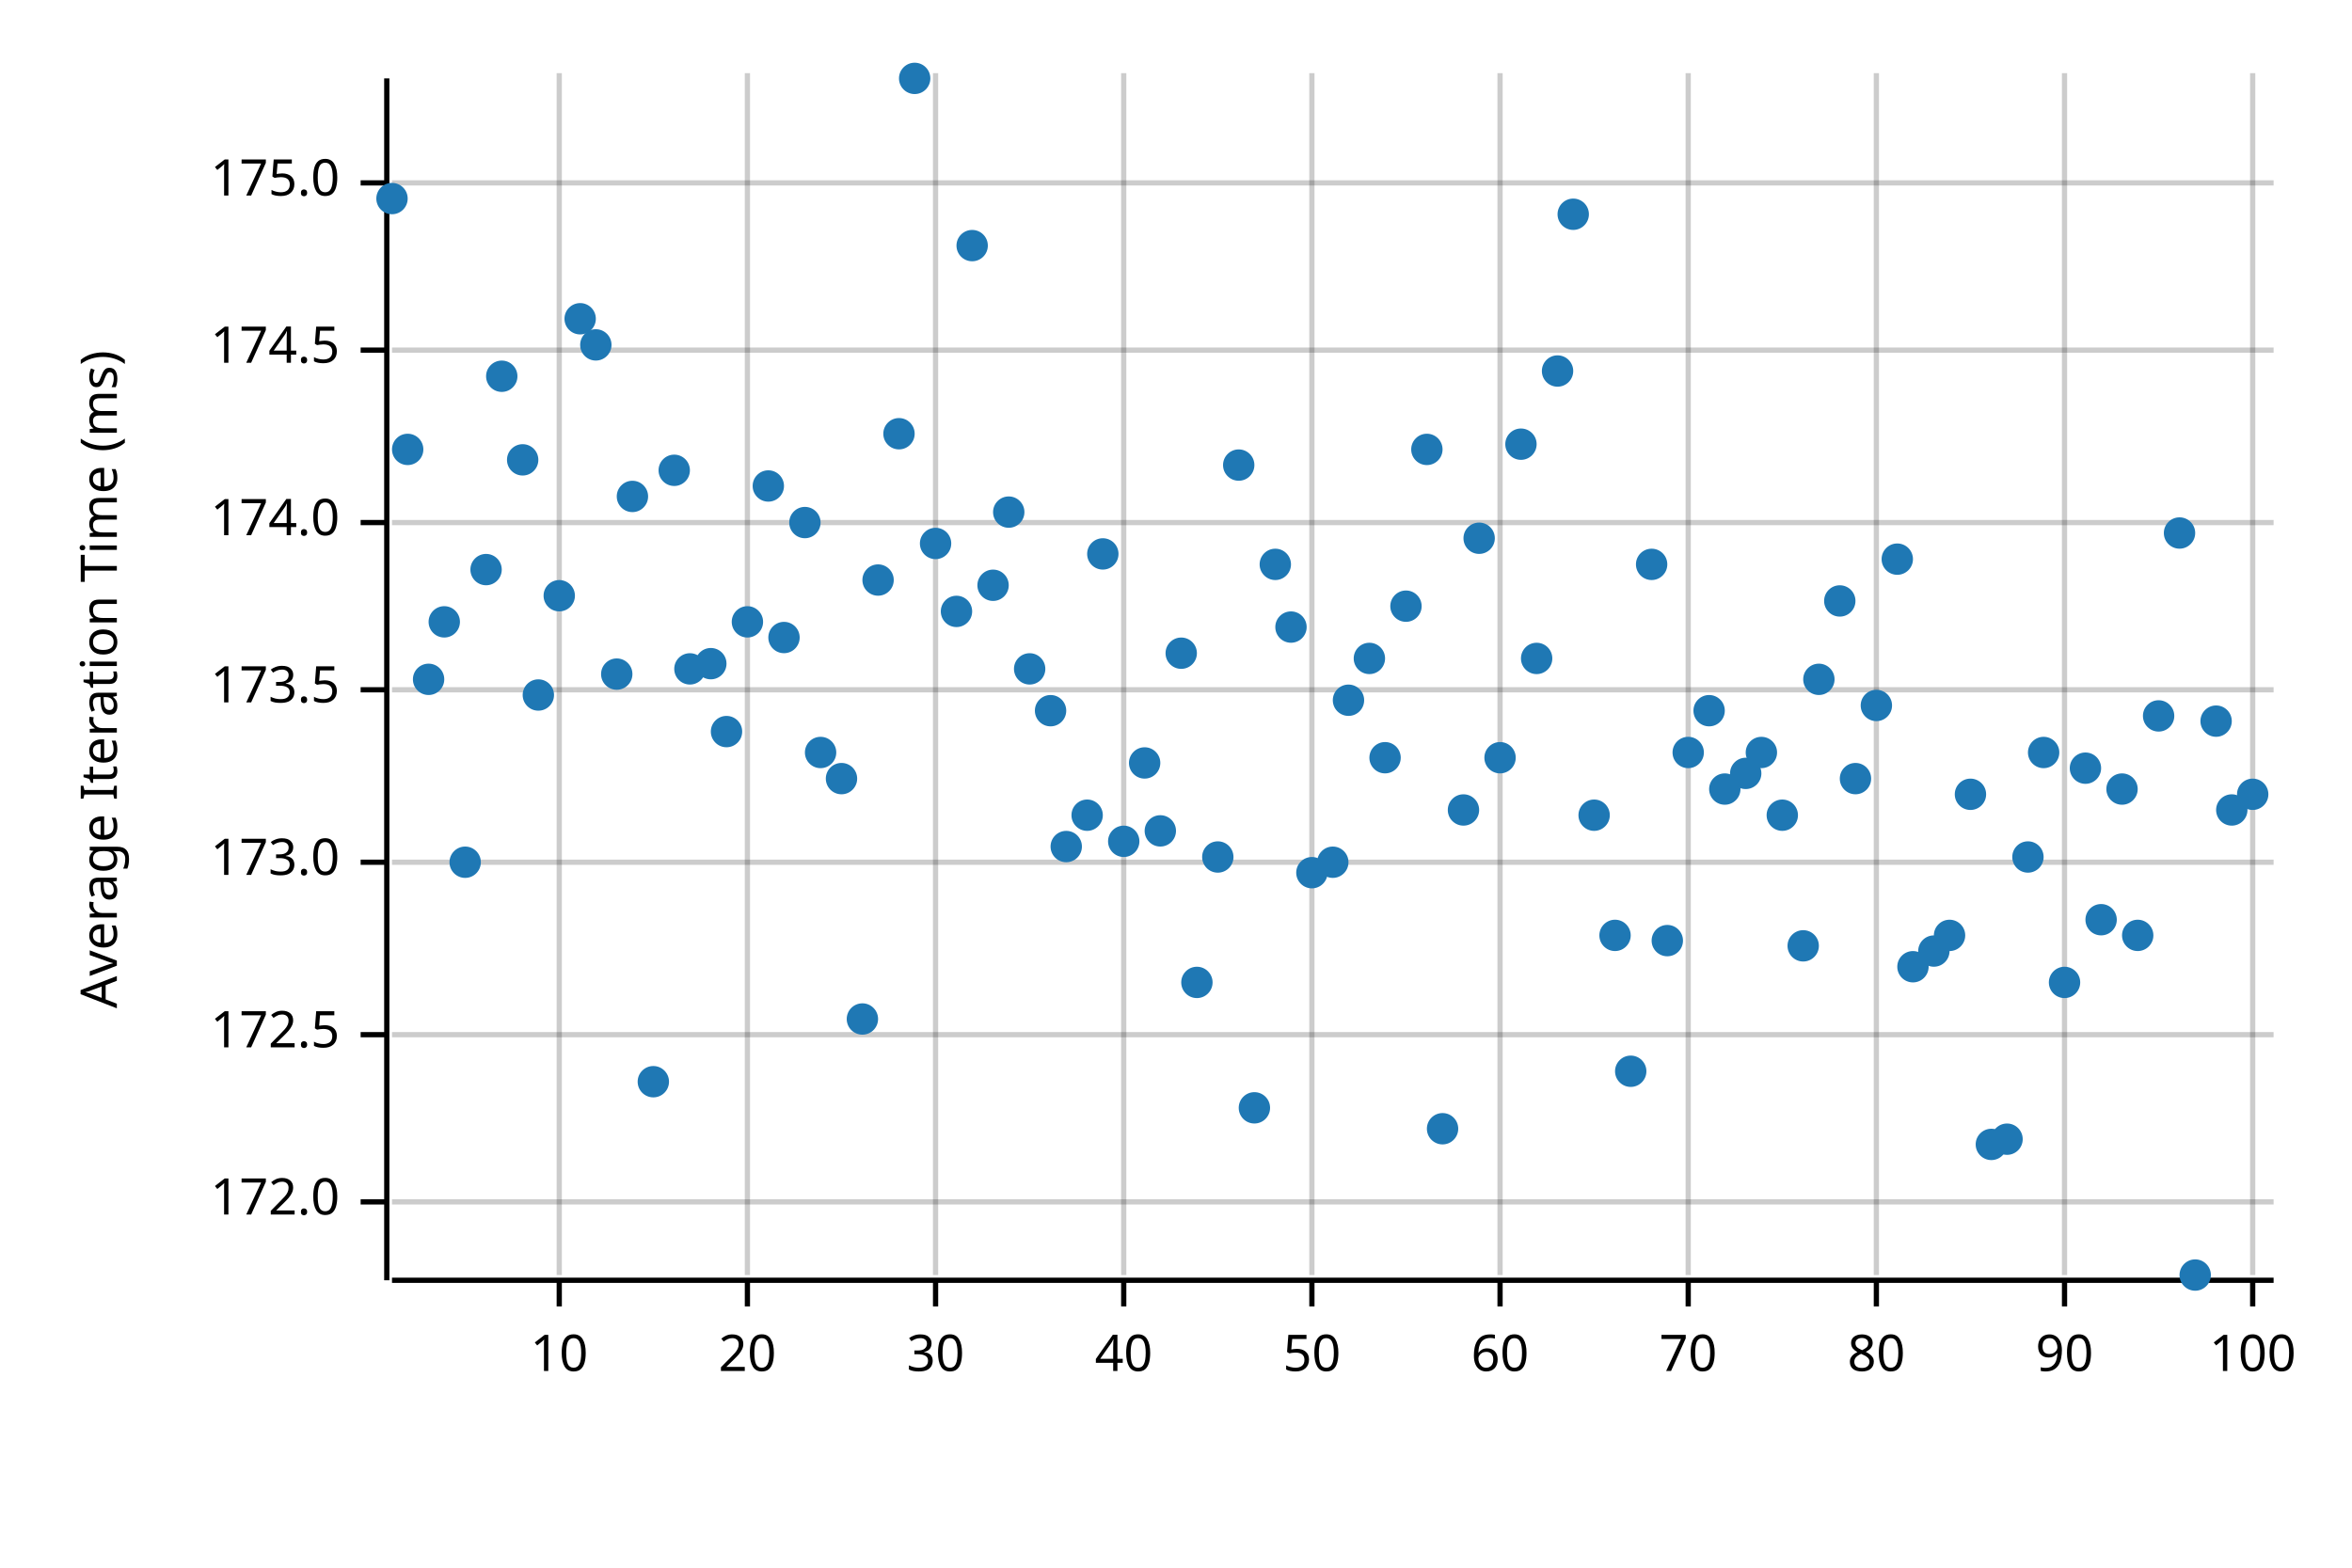
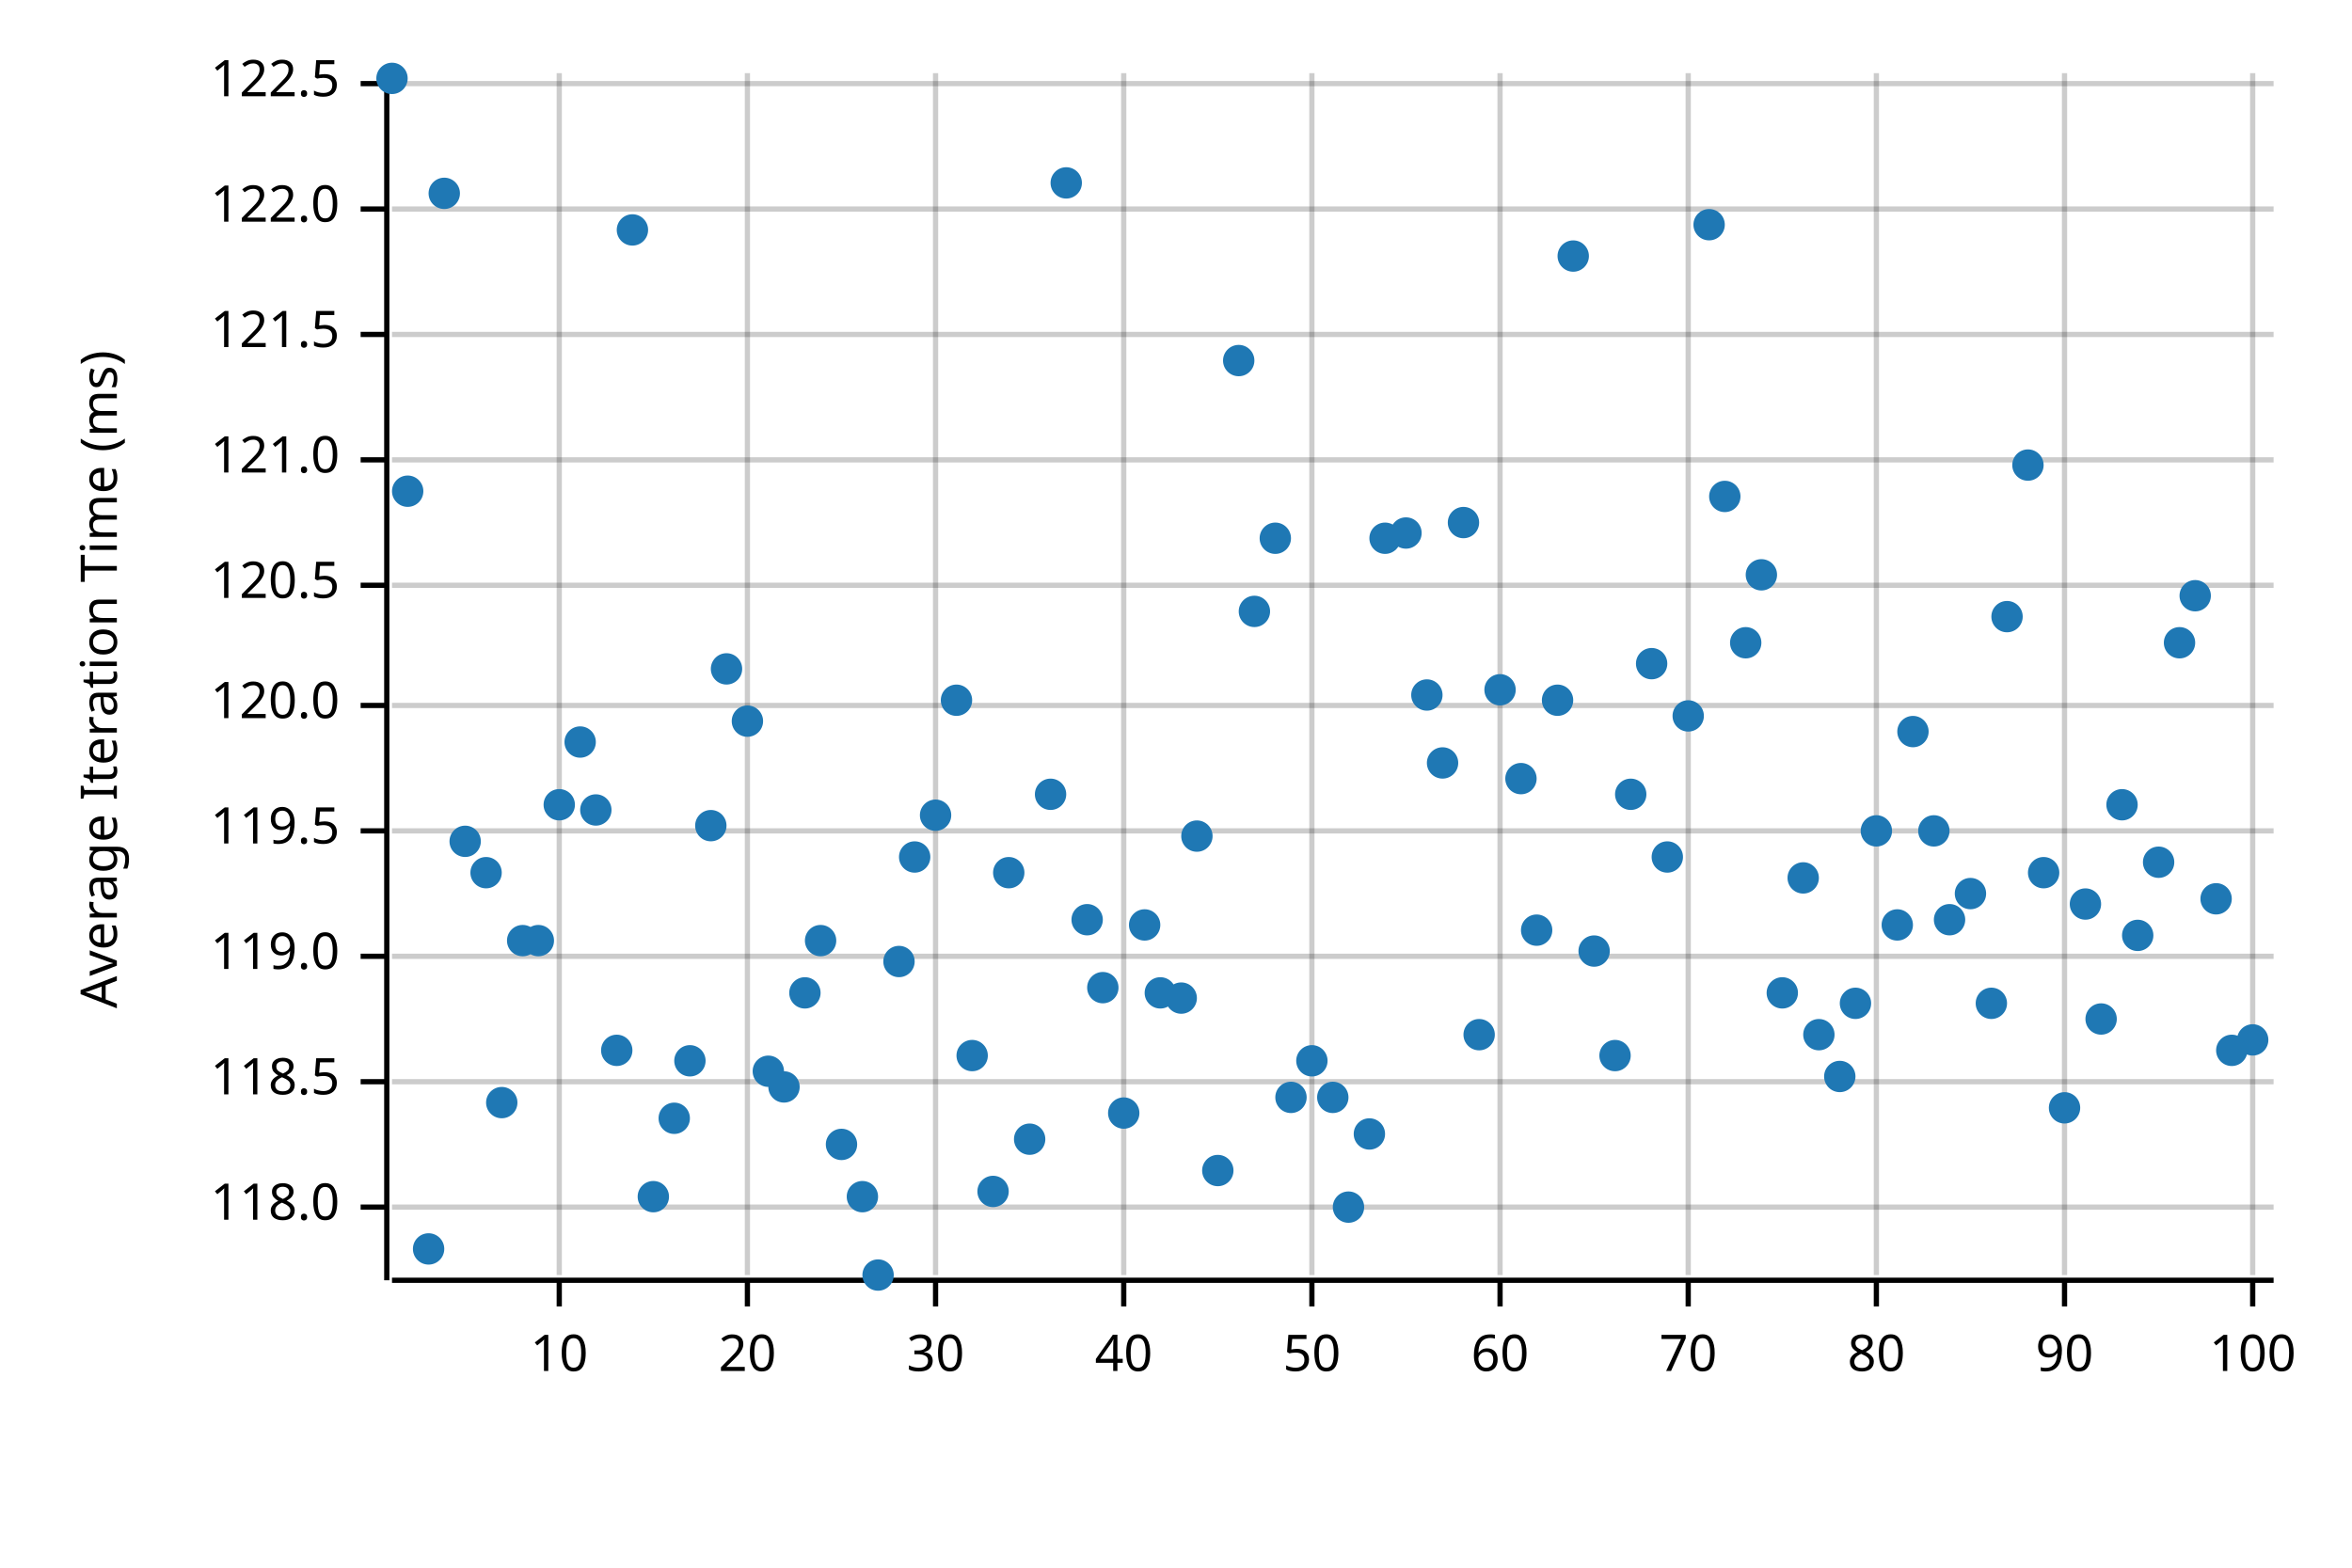
<svg xmlns="http://www.w3.org/2000/svg" width="450" height="300" viewBox="0 0 450 300">
  <text x="15" y="130" dy="0.76em" text-anchor="middle" font-family="sans-serif" font-size="9.677" opacity="1" fill="#000000" transform="rotate(270, 15, 130)">
Average Iteration Time (ms)
</text>
  <line opacity="0.2" stroke="#000000" stroke-width="1" x1="107" y1="244" x2="107" y2="14" />
  <line opacity="0.2" stroke="#000000" stroke-width="1" x1="143" y1="244" x2="143" y2="14" />
  <line opacity="0.2" stroke="#000000" stroke-width="1" x1="179" y1="244" x2="179" y2="14" />
  <line opacity="0.2" stroke="#000000" stroke-width="1" x1="215" y1="244" x2="215" y2="14" />
  <line opacity="0.2" stroke="#000000" stroke-width="1" x1="251" y1="244" x2="251" y2="14" />
  <line opacity="0.2" stroke="#000000" stroke-width="1" x1="287" y1="244" x2="287" y2="14" />
  <line opacity="0.2" stroke="#000000" stroke-width="1" x1="323" y1="244" x2="323" y2="14" />
  <line opacity="0.2" stroke="#000000" stroke-width="1" x1="359" y1="244" x2="359" y2="14" />
  <line opacity="0.2" stroke="#000000" stroke-width="1" x1="395" y1="244" x2="395" y2="14" />
  <line opacity="0.2" stroke="#000000" stroke-width="1" x1="431" y1="244" x2="431" y2="14" />
-   <line opacity="0.2" stroke="#000000" stroke-width="1" x1="75" y1="230" x2="435" y2="230" />
-   <line opacity="0.2" stroke="#000000" stroke-width="1" x1="75" y1="198" x2="435" y2="198" />
-   <line opacity="0.2" stroke="#000000" stroke-width="1" x1="75" y1="165" x2="435" y2="165" />
-   <line opacity="0.2" stroke="#000000" stroke-width="1" x1="75" y1="132" x2="435" y2="132" />
-   <line opacity="0.2" stroke="#000000" stroke-width="1" x1="75" y1="100" x2="435" y2="100" />
-   <line opacity="0.2" stroke="#000000" stroke-width="1" x1="75" y1="67" x2="435" y2="67" />
-   <line opacity="0.2" stroke="#000000" stroke-width="1" x1="75" y1="35" x2="435" y2="35" />
+   <line opacity="0.2" stroke="#000000" stroke-width="1" x1="75" y1="231" x2="435" y2="231" />
+   <line opacity="0.2" stroke="#000000" stroke-width="1" x1="75" y1="207" x2="435" y2="207" />
+   <line opacity="0.2" stroke="#000000" stroke-width="1" x1="75" y1="183" x2="435" y2="183" />
+   <line opacity="0.2" stroke="#000000" stroke-width="1" x1="75" y1="159" x2="435" y2="159" />
+   <line opacity="0.2" stroke="#000000" stroke-width="1" x1="75" y1="135" x2="435" y2="135" />
+   <line opacity="0.2" stroke="#000000" stroke-width="1" x1="75" y1="112" x2="435" y2="112" />
+   <line opacity="0.2" stroke="#000000" stroke-width="1" x1="75" y1="88" x2="435" y2="88" />
+   <line opacity="0.2" stroke="#000000" stroke-width="1" x1="75" y1="64" x2="435" y2="64" />
+   <line opacity="0.2" stroke="#000000" stroke-width="1" x1="75" y1="40" x2="435" y2="40" />
+   <line opacity="0.2" stroke="#000000" stroke-width="1" x1="75" y1="16" x2="435" y2="16" />
  <polyline fill="none" opacity="1" stroke="#000000" stroke-width="1" points="74,15 74,245 " />
-   <text x="65" y="230" dy="0.5ex" text-anchor="end" font-family="sans-serif" font-size="9.677" opacity="1" fill="#000000">
- 172.0
- </text>
-   <polyline fill="none" opacity="1" stroke="#000000" stroke-width="1" points="69,230 74,230 " />
-   <text x="65" y="198" dy="0.5ex" text-anchor="end" font-family="sans-serif" font-size="9.677" opacity="1" fill="#000000">
- 172.5
- </text>
-   <polyline fill="none" opacity="1" stroke="#000000" stroke-width="1" points="69,198 74,198 " />
-   <text x="65" y="165" dy="0.5ex" text-anchor="end" font-family="sans-serif" font-size="9.677" opacity="1" fill="#000000">
- 173.0
- </text>
-   <polyline fill="none" opacity="1" stroke="#000000" stroke-width="1" points="69,165 74,165 " />
-   <text x="65" y="132" dy="0.5ex" text-anchor="end" font-family="sans-serif" font-size="9.677" opacity="1" fill="#000000">
- 173.5
- </text>
-   <polyline fill="none" opacity="1" stroke="#000000" stroke-width="1" points="69,132 74,132 " />
-   <text x="65" y="100" dy="0.5ex" text-anchor="end" font-family="sans-serif" font-size="9.677" opacity="1" fill="#000000">
- 174.0
- </text>
-   <polyline fill="none" opacity="1" stroke="#000000" stroke-width="1" points="69,100 74,100 " />
-   <text x="65" y="67" dy="0.5ex" text-anchor="end" font-family="sans-serif" font-size="9.677" opacity="1" fill="#000000">
- 174.5
- </text>
-   <polyline fill="none" opacity="1" stroke="#000000" stroke-width="1" points="69,67 74,67 " />
-   <text x="65" y="35" dy="0.5ex" text-anchor="end" font-family="sans-serif" font-size="9.677" opacity="1" fill="#000000">
- 175.0
- </text>
-   <polyline fill="none" opacity="1" stroke="#000000" stroke-width="1" points="69,35 74,35 " />
+   <text x="65" y="231" dy="0.5ex" text-anchor="end" font-family="sans-serif" font-size="9.677" opacity="1" fill="#000000">
+ 118.0
+ </text>
+   <polyline fill="none" opacity="1" stroke="#000000" stroke-width="1" points="69,231 74,231 " />
+   <text x="65" y="207" dy="0.5ex" text-anchor="end" font-family="sans-serif" font-size="9.677" opacity="1" fill="#000000">
+ 118.5
+ </text>
+   <polyline fill="none" opacity="1" stroke="#000000" stroke-width="1" points="69,207 74,207 " />
+   <text x="65" y="183" dy="0.5ex" text-anchor="end" font-family="sans-serif" font-size="9.677" opacity="1" fill="#000000">
+ 119.0
+ </text>
+   <polyline fill="none" opacity="1" stroke="#000000" stroke-width="1" points="69,183 74,183 " />
+   <text x="65" y="159" dy="0.5ex" text-anchor="end" font-family="sans-serif" font-size="9.677" opacity="1" fill="#000000">
+ 119.5
+ </text>
+   <polyline fill="none" opacity="1" stroke="#000000" stroke-width="1" points="69,159 74,159 " />
+   <text x="65" y="135" dy="0.5ex" text-anchor="end" font-family="sans-serif" font-size="9.677" opacity="1" fill="#000000">
+ 120.0
+ </text>
+   <polyline fill="none" opacity="1" stroke="#000000" stroke-width="1" points="69,135 74,135 " />
+   <text x="65" y="112" dy="0.5ex" text-anchor="end" font-family="sans-serif" font-size="9.677" opacity="1" fill="#000000">
+ 120.5
+ </text>
+   <polyline fill="none" opacity="1" stroke="#000000" stroke-width="1" points="69,112 74,112 " />
+   <text x="65" y="88" dy="0.5ex" text-anchor="end" font-family="sans-serif" font-size="9.677" opacity="1" fill="#000000">
+ 121.0
+ </text>
+   <polyline fill="none" opacity="1" stroke="#000000" stroke-width="1" points="69,88 74,88 " />
+   <text x="65" y="64" dy="0.5ex" text-anchor="end" font-family="sans-serif" font-size="9.677" opacity="1" fill="#000000">
+ 121.5
+ </text>
+   <polyline fill="none" opacity="1" stroke="#000000" stroke-width="1" points="69,64 74,64 " />
+   <text x="65" y="40" dy="0.5ex" text-anchor="end" font-family="sans-serif" font-size="9.677" opacity="1" fill="#000000">
+ 122.0
+ </text>
+   <polyline fill="none" opacity="1" stroke="#000000" stroke-width="1" points="69,40 74,40 " />
+   <text x="65" y="16" dy="0.5ex" text-anchor="end" font-family="sans-serif" font-size="9.677" opacity="1" fill="#000000">
+ 122.5
+ </text>
+   <polyline fill="none" opacity="1" stroke="#000000" stroke-width="1" points="69,16 74,16 " />
  <polyline fill="none" opacity="1" stroke="#000000" stroke-width="1" points="75,245 435,245 " />
  <text x="107" y="255" dy="0.76em" text-anchor="middle" font-family="sans-serif" font-size="9.677" opacity="1" fill="#000000">
10
</text>
  <polyline fill="none" opacity="1" stroke="#000000" stroke-width="1" points="107,245 107,250 " />
  <text x="143" y="255" dy="0.76em" text-anchor="middle" font-family="sans-serif" font-size="9.677" opacity="1" fill="#000000">
20
</text>
  <polyline fill="none" opacity="1" stroke="#000000" stroke-width="1" points="143,245 143,250 " />
  <text x="179" y="255" dy="0.76em" text-anchor="middle" font-family="sans-serif" font-size="9.677" opacity="1" fill="#000000">
30
</text>
  <polyline fill="none" opacity="1" stroke="#000000" stroke-width="1" points="179,245 179,250 " />
  <text x="215" y="255" dy="0.76em" text-anchor="middle" font-family="sans-serif" font-size="9.677" opacity="1" fill="#000000">
40
</text>
  <polyline fill="none" opacity="1" stroke="#000000" stroke-width="1" points="215,245 215,250 " />
  <text x="251" y="255" dy="0.76em" text-anchor="middle" font-family="sans-serif" font-size="9.677" opacity="1" fill="#000000">
50
</text>
  <polyline fill="none" opacity="1" stroke="#000000" stroke-width="1" points="251,245 251,250 " />
  <text x="287" y="255" dy="0.76em" text-anchor="middle" font-family="sans-serif" font-size="9.677" opacity="1" fill="#000000">
60
</text>
  <polyline fill="none" opacity="1" stroke="#000000" stroke-width="1" points="287,245 287,250 " />
  <text x="323" y="255" dy="0.76em" text-anchor="middle" font-family="sans-serif" font-size="9.677" opacity="1" fill="#000000">
70
</text>
  <polyline fill="none" opacity="1" stroke="#000000" stroke-width="1" points="323,245 323,250 " />
  <text x="359" y="255" dy="0.76em" text-anchor="middle" font-family="sans-serif" font-size="9.677" opacity="1" fill="#000000">
80
</text>
  <polyline fill="none" opacity="1" stroke="#000000" stroke-width="1" points="359,245 359,250 " />
  <text x="395" y="255" dy="0.76em" text-anchor="middle" font-family="sans-serif" font-size="9.677" opacity="1" fill="#000000">
90
</text>
  <polyline fill="none" opacity="1" stroke="#000000" stroke-width="1" points="395,245 395,250 " />
  <text x="431" y="255" dy="0.76em" text-anchor="middle" font-family="sans-serif" font-size="9.677" opacity="1" fill="#000000">
100
</text>
  <polyline fill="none" opacity="1" stroke="#000000" stroke-width="1" points="431,245 431,250 " />
-   <circle cx="75" cy="38" r="3" opacity="1" fill="#1F78B4" stroke="none" stroke-width="1" />
-   <circle cx="78" cy="86" r="3" opacity="1" fill="#1F78B4" stroke="none" stroke-width="1" />
-   <circle cx="82" cy="130" r="3" opacity="1" fill="#1F78B4" stroke="none" stroke-width="1" />
-   <circle cx="85" cy="119" r="3" opacity="1" fill="#1F78B4" stroke="none" stroke-width="1" />
-   <circle cx="89" cy="165" r="3" opacity="1" fill="#1F78B4" stroke="none" stroke-width="1" />
-   <circle cx="93" cy="109" r="3" opacity="1" fill="#1F78B4" stroke="none" stroke-width="1" />
-   <circle cx="96" cy="72" r="3" opacity="1" fill="#1F78B4" stroke="none" stroke-width="1" />
-   <circle cx="100" cy="88" r="3" opacity="1" fill="#1F78B4" stroke="none" stroke-width="1" />
-   <circle cx="103" cy="133" r="3" opacity="1" fill="#1F78B4" stroke="none" stroke-width="1" />
-   <circle cx="107" cy="114" r="3" opacity="1" fill="#1F78B4" stroke="none" stroke-width="1" />
-   <circle cx="111" cy="61" r="3" opacity="1" fill="#1F78B4" stroke="none" stroke-width="1" />
-   <circle cx="114" cy="66" r="3" opacity="1" fill="#1F78B4" stroke="none" stroke-width="1" />
-   <circle cx="118" cy="129" r="3" opacity="1" fill="#1F78B4" stroke="none" stroke-width="1" />
-   <circle cx="121" cy="95" r="3" opacity="1" fill="#1F78B4" stroke="none" stroke-width="1" />
-   <circle cx="125" cy="207" r="3" opacity="1" fill="#1F78B4" stroke="none" stroke-width="1" />
-   <circle cx="129" cy="90" r="3" opacity="1" fill="#1F78B4" stroke="none" stroke-width="1" />
-   <circle cx="132" cy="128" r="3" opacity="1" fill="#1F78B4" stroke="none" stroke-width="1" />
-   <circle cx="136" cy="127" r="3" opacity="1" fill="#1F78B4" stroke="none" stroke-width="1" />
-   <circle cx="139" cy="140" r="3" opacity="1" fill="#1F78B4" stroke="none" stroke-width="1" />
-   <circle cx="143" cy="119" r="3" opacity="1" fill="#1F78B4" stroke="none" stroke-width="1" />
-   <circle cx="147" cy="93" r="3" opacity="1" fill="#1F78B4" stroke="none" stroke-width="1" />
-   <circle cx="150" cy="122" r="3" opacity="1" fill="#1F78B4" stroke="none" stroke-width="1" />
-   <circle cx="154" cy="100" r="3" opacity="1" fill="#1F78B4" stroke="none" stroke-width="1" />
-   <circle cx="157" cy="144" r="3" opacity="1" fill="#1F78B4" stroke="none" stroke-width="1" />
-   <circle cx="161" cy="149" r="3" opacity="1" fill="#1F78B4" stroke="none" stroke-width="1" />
-   <circle cx="165" cy="195" r="3" opacity="1" fill="#1F78B4" stroke="none" stroke-width="1" />
-   <circle cx="168" cy="111" r="3" opacity="1" fill="#1F78B4" stroke="none" stroke-width="1" />
-   <circle cx="172" cy="83" r="3" opacity="1" fill="#1F78B4" stroke="none" stroke-width="1" />
-   <circle cx="175" cy="15" r="3" opacity="1" fill="#1F78B4" stroke="none" stroke-width="1" />
-   <circle cx="179" cy="104" r="3" opacity="1" fill="#1F78B4" stroke="none" stroke-width="1" />
-   <circle cx="183" cy="117" r="3" opacity="1" fill="#1F78B4" stroke="none" stroke-width="1" />
-   <circle cx="186" cy="47" r="3" opacity="1" fill="#1F78B4" stroke="none" stroke-width="1" />
-   <circle cx="190" cy="112" r="3" opacity="1" fill="#1F78B4" stroke="none" stroke-width="1" />
-   <circle cx="193" cy="98" r="3" opacity="1" fill="#1F78B4" stroke="none" stroke-width="1" />
-   <circle cx="197" cy="128" r="3" opacity="1" fill="#1F78B4" stroke="none" stroke-width="1" />
-   <circle cx="201" cy="136" r="3" opacity="1" fill="#1F78B4" stroke="none" stroke-width="1" />
-   <circle cx="204" cy="162" r="3" opacity="1" fill="#1F78B4" stroke="none" stroke-width="1" />
-   <circle cx="208" cy="156" r="3" opacity="1" fill="#1F78B4" stroke="none" stroke-width="1" />
-   <circle cx="211" cy="106" r="3" opacity="1" fill="#1F78B4" stroke="none" stroke-width="1" />
-   <circle cx="215" cy="161" r="3" opacity="1" fill="#1F78B4" stroke="none" stroke-width="1" />
-   <circle cx="219" cy="146" r="3" opacity="1" fill="#1F78B4" stroke="none" stroke-width="1" />
-   <circle cx="222" cy="159" r="3" opacity="1" fill="#1F78B4" stroke="none" stroke-width="1" />
-   <circle cx="226" cy="125" r="3" opacity="1" fill="#1F78B4" stroke="none" stroke-width="1" />
-   <circle cx="229" cy="188" r="3" opacity="1" fill="#1F78B4" stroke="none" stroke-width="1" />
-   <circle cx="233" cy="164" r="3" opacity="1" fill="#1F78B4" stroke="none" stroke-width="1" />
-   <circle cx="237" cy="89" r="3" opacity="1" fill="#1F78B4" stroke="none" stroke-width="1" />
-   <circle cx="240" cy="212" r="3" opacity="1" fill="#1F78B4" stroke="none" stroke-width="1" />
-   <circle cx="244" cy="108" r="3" opacity="1" fill="#1F78B4" stroke="none" stroke-width="1" />
-   <circle cx="247" cy="120" r="3" opacity="1" fill="#1F78B4" stroke="none" stroke-width="1" />
-   <circle cx="251" cy="167" r="3" opacity="1" fill="#1F78B4" stroke="none" stroke-width="1" />
-   <circle cx="255" cy="165" r="3" opacity="1" fill="#1F78B4" stroke="none" stroke-width="1" />
-   <circle cx="258" cy="134" r="3" opacity="1" fill="#1F78B4" stroke="none" stroke-width="1" />
-   <circle cx="262" cy="126" r="3" opacity="1" fill="#1F78B4" stroke="none" stroke-width="1" />
-   <circle cx="265" cy="145" r="3" opacity="1" fill="#1F78B4" stroke="none" stroke-width="1" />
-   <circle cx="269" cy="116" r="3" opacity="1" fill="#1F78B4" stroke="none" stroke-width="1" />
-   <circle cx="273" cy="86" r="3" opacity="1" fill="#1F78B4" stroke="none" stroke-width="1" />
-   <circle cx="276" cy="216" r="3" opacity="1" fill="#1F78B4" stroke="none" stroke-width="1" />
-   <circle cx="280" cy="155" r="3" opacity="1" fill="#1F78B4" stroke="none" stroke-width="1" />
-   <circle cx="283" cy="103" r="3" opacity="1" fill="#1F78B4" stroke="none" stroke-width="1" />
-   <circle cx="287" cy="145" r="3" opacity="1" fill="#1F78B4" stroke="none" stroke-width="1" />
-   <circle cx="291" cy="85" r="3" opacity="1" fill="#1F78B4" stroke="none" stroke-width="1" />
-   <circle cx="294" cy="126" r="3" opacity="1" fill="#1F78B4" stroke="none" stroke-width="1" />
-   <circle cx="298" cy="71" r="3" opacity="1" fill="#1F78B4" stroke="none" stroke-width="1" />
-   <circle cx="301" cy="41" r="3" opacity="1" fill="#1F78B4" stroke="none" stroke-width="1" />
-   <circle cx="305" cy="156" r="3" opacity="1" fill="#1F78B4" stroke="none" stroke-width="1" />
-   <circle cx="309" cy="179" r="3" opacity="1" fill="#1F78B4" stroke="none" stroke-width="1" />
-   <circle cx="312" cy="205" r="3" opacity="1" fill="#1F78B4" stroke="none" stroke-width="1" />
-   <circle cx="316" cy="108" r="3" opacity="1" fill="#1F78B4" stroke="none" stroke-width="1" />
-   <circle cx="319" cy="180" r="3" opacity="1" fill="#1F78B4" stroke="none" stroke-width="1" />
-   <circle cx="323" cy="144" r="3" opacity="1" fill="#1F78B4" stroke="none" stroke-width="1" />
-   <circle cx="327" cy="136" r="3" opacity="1" fill="#1F78B4" stroke="none" stroke-width="1" />
-   <circle cx="330" cy="151" r="3" opacity="1" fill="#1F78B4" stroke="none" stroke-width="1" />
-   <circle cx="334" cy="148" r="3" opacity="1" fill="#1F78B4" stroke="none" stroke-width="1" />
-   <circle cx="337" cy="144" r="3" opacity="1" fill="#1F78B4" stroke="none" stroke-width="1" />
-   <circle cx="341" cy="156" r="3" opacity="1" fill="#1F78B4" stroke="none" stroke-width="1" />
-   <circle cx="345" cy="181" r="3" opacity="1" fill="#1F78B4" stroke="none" stroke-width="1" />
-   <circle cx="348" cy="130" r="3" opacity="1" fill="#1F78B4" stroke="none" stroke-width="1" />
-   <circle cx="352" cy="115" r="3" opacity="1" fill="#1F78B4" stroke="none" stroke-width="1" />
-   <circle cx="355" cy="149" r="3" opacity="1" fill="#1F78B4" stroke="none" stroke-width="1" />
-   <circle cx="359" cy="135" r="3" opacity="1" fill="#1F78B4" stroke="none" stroke-width="1" />
-   <circle cx="363" cy="107" r="3" opacity="1" fill="#1F78B4" stroke="none" stroke-width="1" />
-   <circle cx="366" cy="185" r="3" opacity="1" fill="#1F78B4" stroke="none" stroke-width="1" />
-   <circle cx="370" cy="182" r="3" opacity="1" fill="#1F78B4" stroke="none" stroke-width="1" />
-   <circle cx="373" cy="179" r="3" opacity="1" fill="#1F78B4" stroke="none" stroke-width="1" />
-   <circle cx="377" cy="152" r="3" opacity="1" fill="#1F78B4" stroke="none" stroke-width="1" />
-   <circle cx="381" cy="219" r="3" opacity="1" fill="#1F78B4" stroke="none" stroke-width="1" />
-   <circle cx="384" cy="218" r="3" opacity="1" fill="#1F78B4" stroke="none" stroke-width="1" />
-   <circle cx="388" cy="164" r="3" opacity="1" fill="#1F78B4" stroke="none" stroke-width="1" />
-   <circle cx="391" cy="144" r="3" opacity="1" fill="#1F78B4" stroke="none" stroke-width="1" />
-   <circle cx="395" cy="188" r="3" opacity="1" fill="#1F78B4" stroke="none" stroke-width="1" />
-   <circle cx="399" cy="147" r="3" opacity="1" fill="#1F78B4" stroke="none" stroke-width="1" />
-   <circle cx="402" cy="176" r="3" opacity="1" fill="#1F78B4" stroke="none" stroke-width="1" />
-   <circle cx="406" cy="151" r="3" opacity="1" fill="#1F78B4" stroke="none" stroke-width="1" />
+   <circle cx="75" cy="15" r="3" opacity="1" fill="#1F78B4" stroke="none" stroke-width="1" />
+   <circle cx="78" cy="94" r="3" opacity="1" fill="#1F78B4" stroke="none" stroke-width="1" />
+   <circle cx="82" cy="239" r="3" opacity="1" fill="#1F78B4" stroke="none" stroke-width="1" />
+   <circle cx="85" cy="37" r="3" opacity="1" fill="#1F78B4" stroke="none" stroke-width="1" />
+   <circle cx="89" cy="161" r="3" opacity="1" fill="#1F78B4" stroke="none" stroke-width="1" />
+   <circle cx="93" cy="167" r="3" opacity="1" fill="#1F78B4" stroke="none" stroke-width="1" />
+   <circle cx="96" cy="211" r="3" opacity="1" fill="#1F78B4" stroke="none" stroke-width="1" />
+   <circle cx="100" cy="180" r="3" opacity="1" fill="#1F78B4" stroke="none" stroke-width="1" />
+   <circle cx="103" cy="180" r="3" opacity="1" fill="#1F78B4" stroke="none" stroke-width="1" />
+   <circle cx="107" cy="154" r="3" opacity="1" fill="#1F78B4" stroke="none" stroke-width="1" />
+   <circle cx="111" cy="142" r="3" opacity="1" fill="#1F78B4" stroke="none" stroke-width="1" />
+   <circle cx="114" cy="155" r="3" opacity="1" fill="#1F78B4" stroke="none" stroke-width="1" />
+   <circle cx="118" cy="201" r="3" opacity="1" fill="#1F78B4" stroke="none" stroke-width="1" />
+   <circle cx="121" cy="44" r="3" opacity="1" fill="#1F78B4" stroke="none" stroke-width="1" />
+   <circle cx="125" cy="229" r="3" opacity="1" fill="#1F78B4" stroke="none" stroke-width="1" />
+   <circle cx="129" cy="214" r="3" opacity="1" fill="#1F78B4" stroke="none" stroke-width="1" />
+   <circle cx="132" cy="203" r="3" opacity="1" fill="#1F78B4" stroke="none" stroke-width="1" />
+   <circle cx="136" cy="158" r="3" opacity="1" fill="#1F78B4" stroke="none" stroke-width="1" />
+   <circle cx="139" cy="128" r="3" opacity="1" fill="#1F78B4" stroke="none" stroke-width="1" />
+   <circle cx="143" cy="138" r="3" opacity="1" fill="#1F78B4" stroke="none" stroke-width="1" />
+   <circle cx="147" cy="205" r="3" opacity="1" fill="#1F78B4" stroke="none" stroke-width="1" />
+   <circle cx="150" cy="208" r="3" opacity="1" fill="#1F78B4" stroke="none" stroke-width="1" />
+   <circle cx="154" cy="190" r="3" opacity="1" fill="#1F78B4" stroke="none" stroke-width="1" />
+   <circle cx="157" cy="180" r="3" opacity="1" fill="#1F78B4" stroke="none" stroke-width="1" />
+   <circle cx="161" cy="219" r="3" opacity="1" fill="#1F78B4" stroke="none" stroke-width="1" />
+   <circle cx="165" cy="229" r="3" opacity="1" fill="#1F78B4" stroke="none" stroke-width="1" />
+   <circle cx="168" cy="244" r="3" opacity="1" fill="#1F78B4" stroke="none" stroke-width="1" />
+   <circle cx="172" cy="184" r="3" opacity="1" fill="#1F78B4" stroke="none" stroke-width="1" />
+   <circle cx="175" cy="164" r="3" opacity="1" fill="#1F78B4" stroke="none" stroke-width="1" />
+   <circle cx="179" cy="156" r="3" opacity="1" fill="#1F78B4" stroke="none" stroke-width="1" />
+   <circle cx="183" cy="134" r="3" opacity="1" fill="#1F78B4" stroke="none" stroke-width="1" />
+   <circle cx="186" cy="202" r="3" opacity="1" fill="#1F78B4" stroke="none" stroke-width="1" />
+   <circle cx="190" cy="228" r="3" opacity="1" fill="#1F78B4" stroke="none" stroke-width="1" />
+   <circle cx="193" cy="167" r="3" opacity="1" fill="#1F78B4" stroke="none" stroke-width="1" />
+   <circle cx="197" cy="218" r="3" opacity="1" fill="#1F78B4" stroke="none" stroke-width="1" />
+   <circle cx="201" cy="152" r="3" opacity="1" fill="#1F78B4" stroke="none" stroke-width="1" />
+   <circle cx="204" cy="35" r="3" opacity="1" fill="#1F78B4" stroke="none" stroke-width="1" />
+   <circle cx="208" cy="176" r="3" opacity="1" fill="#1F78B4" stroke="none" stroke-width="1" />
+   <circle cx="211" cy="189" r="3" opacity="1" fill="#1F78B4" stroke="none" stroke-width="1" />
+   <circle cx="215" cy="213" r="3" opacity="1" fill="#1F78B4" stroke="none" stroke-width="1" />
+   <circle cx="219" cy="177" r="3" opacity="1" fill="#1F78B4" stroke="none" stroke-width="1" />
+   <circle cx="222" cy="190" r="3" opacity="1" fill="#1F78B4" stroke="none" stroke-width="1" />
+   <circle cx="226" cy="191" r="3" opacity="1" fill="#1F78B4" stroke="none" stroke-width="1" />
+   <circle cx="229" cy="160" r="3" opacity="1" fill="#1F78B4" stroke="none" stroke-width="1" />
+   <circle cx="233" cy="224" r="3" opacity="1" fill="#1F78B4" stroke="none" stroke-width="1" />
+   <circle cx="237" cy="69" r="3" opacity="1" fill="#1F78B4" stroke="none" stroke-width="1" />
+   <circle cx="240" cy="117" r="3" opacity="1" fill="#1F78B4" stroke="none" stroke-width="1" />
+   <circle cx="244" cy="103" r="3" opacity="1" fill="#1F78B4" stroke="none" stroke-width="1" />
+   <circle cx="247" cy="210" r="3" opacity="1" fill="#1F78B4" stroke="none" stroke-width="1" />
+   <circle cx="251" cy="203" r="3" opacity="1" fill="#1F78B4" stroke="none" stroke-width="1" />
+   <circle cx="255" cy="210" r="3" opacity="1" fill="#1F78B4" stroke="none" stroke-width="1" />
+   <circle cx="258" cy="231" r="3" opacity="1" fill="#1F78B4" stroke="none" stroke-width="1" />
+   <circle cx="262" cy="217" r="3" opacity="1" fill="#1F78B4" stroke="none" stroke-width="1" />
+   <circle cx="265" cy="103" r="3" opacity="1" fill="#1F78B4" stroke="none" stroke-width="1" />
+   <circle cx="269" cy="102" r="3" opacity="1" fill="#1F78B4" stroke="none" stroke-width="1" />
+   <circle cx="273" cy="133" r="3" opacity="1" fill="#1F78B4" stroke="none" stroke-width="1" />
+   <circle cx="276" cy="146" r="3" opacity="1" fill="#1F78B4" stroke="none" stroke-width="1" />
+   <circle cx="280" cy="100" r="3" opacity="1" fill="#1F78B4" stroke="none" stroke-width="1" />
+   <circle cx="283" cy="198" r="3" opacity="1" fill="#1F78B4" stroke="none" stroke-width="1" />
+   <circle cx="287" cy="132" r="3" opacity="1" fill="#1F78B4" stroke="none" stroke-width="1" />
+   <circle cx="291" cy="149" r="3" opacity="1" fill="#1F78B4" stroke="none" stroke-width="1" />
+   <circle cx="294" cy="178" r="3" opacity="1" fill="#1F78B4" stroke="none" stroke-width="1" />
+   <circle cx="298" cy="134" r="3" opacity="1" fill="#1F78B4" stroke="none" stroke-width="1" />
+   <circle cx="301" cy="49" r="3" opacity="1" fill="#1F78B4" stroke="none" stroke-width="1" />
+   <circle cx="305" cy="182" r="3" opacity="1" fill="#1F78B4" stroke="none" stroke-width="1" />
+   <circle cx="309" cy="202" r="3" opacity="1" fill="#1F78B4" stroke="none" stroke-width="1" />
+   <circle cx="312" cy="152" r="3" opacity="1" fill="#1F78B4" stroke="none" stroke-width="1" />
+   <circle cx="316" cy="127" r="3" opacity="1" fill="#1F78B4" stroke="none" stroke-width="1" />
+   <circle cx="319" cy="164" r="3" opacity="1" fill="#1F78B4" stroke="none" stroke-width="1" />
+   <circle cx="323" cy="137" r="3" opacity="1" fill="#1F78B4" stroke="none" stroke-width="1" />
+   <circle cx="327" cy="43" r="3" opacity="1" fill="#1F78B4" stroke="none" stroke-width="1" />
+   <circle cx="330" cy="95" r="3" opacity="1" fill="#1F78B4" stroke="none" stroke-width="1" />
+   <circle cx="334" cy="123" r="3" opacity="1" fill="#1F78B4" stroke="none" stroke-width="1" />
+   <circle cx="337" cy="110" r="3" opacity="1" fill="#1F78B4" stroke="none" stroke-width="1" />
+   <circle cx="341" cy="190" r="3" opacity="1" fill="#1F78B4" stroke="none" stroke-width="1" />
+   <circle cx="345" cy="168" r="3" opacity="1" fill="#1F78B4" stroke="none" stroke-width="1" />
+   <circle cx="348" cy="198" r="3" opacity="1" fill="#1F78B4" stroke="none" stroke-width="1" />
+   <circle cx="352" cy="206" r="3" opacity="1" fill="#1F78B4" stroke="none" stroke-width="1" />
+   <circle cx="355" cy="192" r="3" opacity="1" fill="#1F78B4" stroke="none" stroke-width="1" />
+   <circle cx="359" cy="159" r="3" opacity="1" fill="#1F78B4" stroke="none" stroke-width="1" />
+   <circle cx="363" cy="177" r="3" opacity="1" fill="#1F78B4" stroke="none" stroke-width="1" />
+   <circle cx="366" cy="140" r="3" opacity="1" fill="#1F78B4" stroke="none" stroke-width="1" />
+   <circle cx="370" cy="159" r="3" opacity="1" fill="#1F78B4" stroke="none" stroke-width="1" />
+   <circle cx="373" cy="176" r="3" opacity="1" fill="#1F78B4" stroke="none" stroke-width="1" />
+   <circle cx="377" cy="171" r="3" opacity="1" fill="#1F78B4" stroke="none" stroke-width="1" />
+   <circle cx="381" cy="192" r="3" opacity="1" fill="#1F78B4" stroke="none" stroke-width="1" />
+   <circle cx="384" cy="118" r="3" opacity="1" fill="#1F78B4" stroke="none" stroke-width="1" />
+   <circle cx="388" cy="89" r="3" opacity="1" fill="#1F78B4" stroke="none" stroke-width="1" />
+   <circle cx="391" cy="167" r="3" opacity="1" fill="#1F78B4" stroke="none" stroke-width="1" />
+   <circle cx="395" cy="212" r="3" opacity="1" fill="#1F78B4" stroke="none" stroke-width="1" />
+   <circle cx="399" cy="173" r="3" opacity="1" fill="#1F78B4" stroke="none" stroke-width="1" />
+   <circle cx="402" cy="195" r="3" opacity="1" fill="#1F78B4" stroke="none" stroke-width="1" />
+   <circle cx="406" cy="154" r="3" opacity="1" fill="#1F78B4" stroke="none" stroke-width="1" />
  <circle cx="409" cy="179" r="3" opacity="1" fill="#1F78B4" stroke="none" stroke-width="1" />
-   <circle cx="413" cy="137" r="3" opacity="1" fill="#1F78B4" stroke="none" stroke-width="1" />
-   <circle cx="417" cy="102" r="3" opacity="1" fill="#1F78B4" stroke="none" stroke-width="1" />
-   <circle cx="420" cy="244" r="3" opacity="1" fill="#1F78B4" stroke="none" stroke-width="1" />
-   <circle cx="424" cy="138" r="3" opacity="1" fill="#1F78B4" stroke="none" stroke-width="1" />
-   <circle cx="427" cy="155" r="3" opacity="1" fill="#1F78B4" stroke="none" stroke-width="1" />
-   <circle cx="431" cy="152" r="3" opacity="1" fill="#1F78B4" stroke="none" stroke-width="1" />
+   <circle cx="413" cy="165" r="3" opacity="1" fill="#1F78B4" stroke="none" stroke-width="1" />
+   <circle cx="417" cy="123" r="3" opacity="1" fill="#1F78B4" stroke="none" stroke-width="1" />
+   <circle cx="420" cy="114" r="3" opacity="1" fill="#1F78B4" stroke="none" stroke-width="1" />
+   <circle cx="424" cy="172" r="3" opacity="1" fill="#1F78B4" stroke="none" stroke-width="1" />
+   <circle cx="427" cy="201" r="3" opacity="1" fill="#1F78B4" stroke="none" stroke-width="1" />
+   <circle cx="431" cy="199" r="3" opacity="1" fill="#1F78B4" stroke="none" stroke-width="1" />
</svg>
